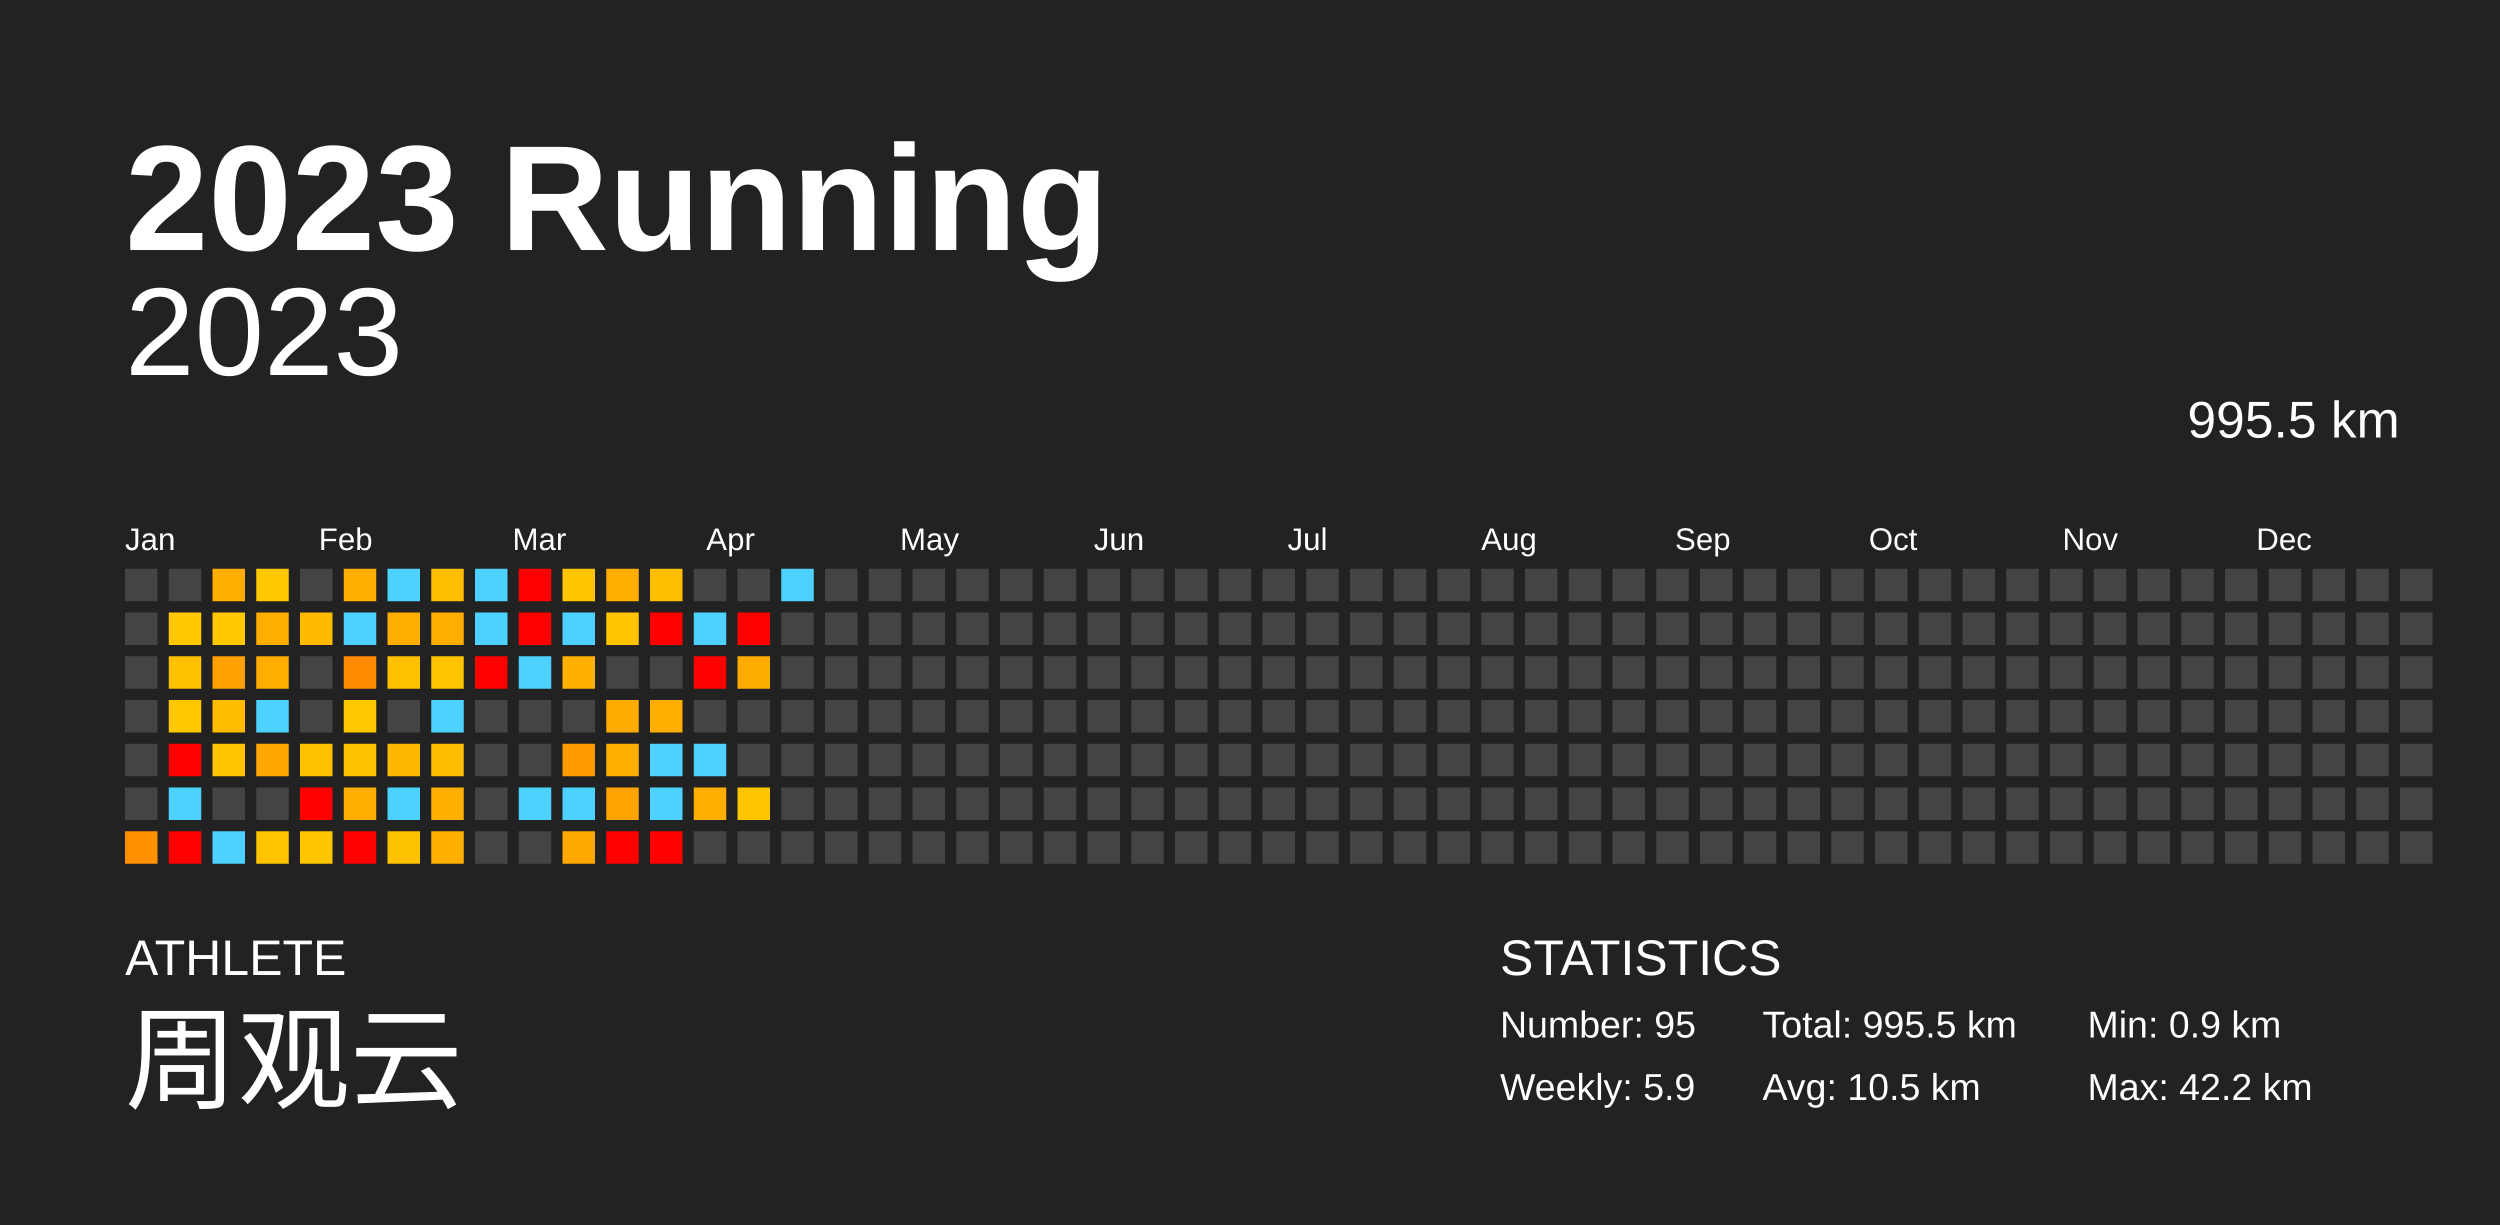
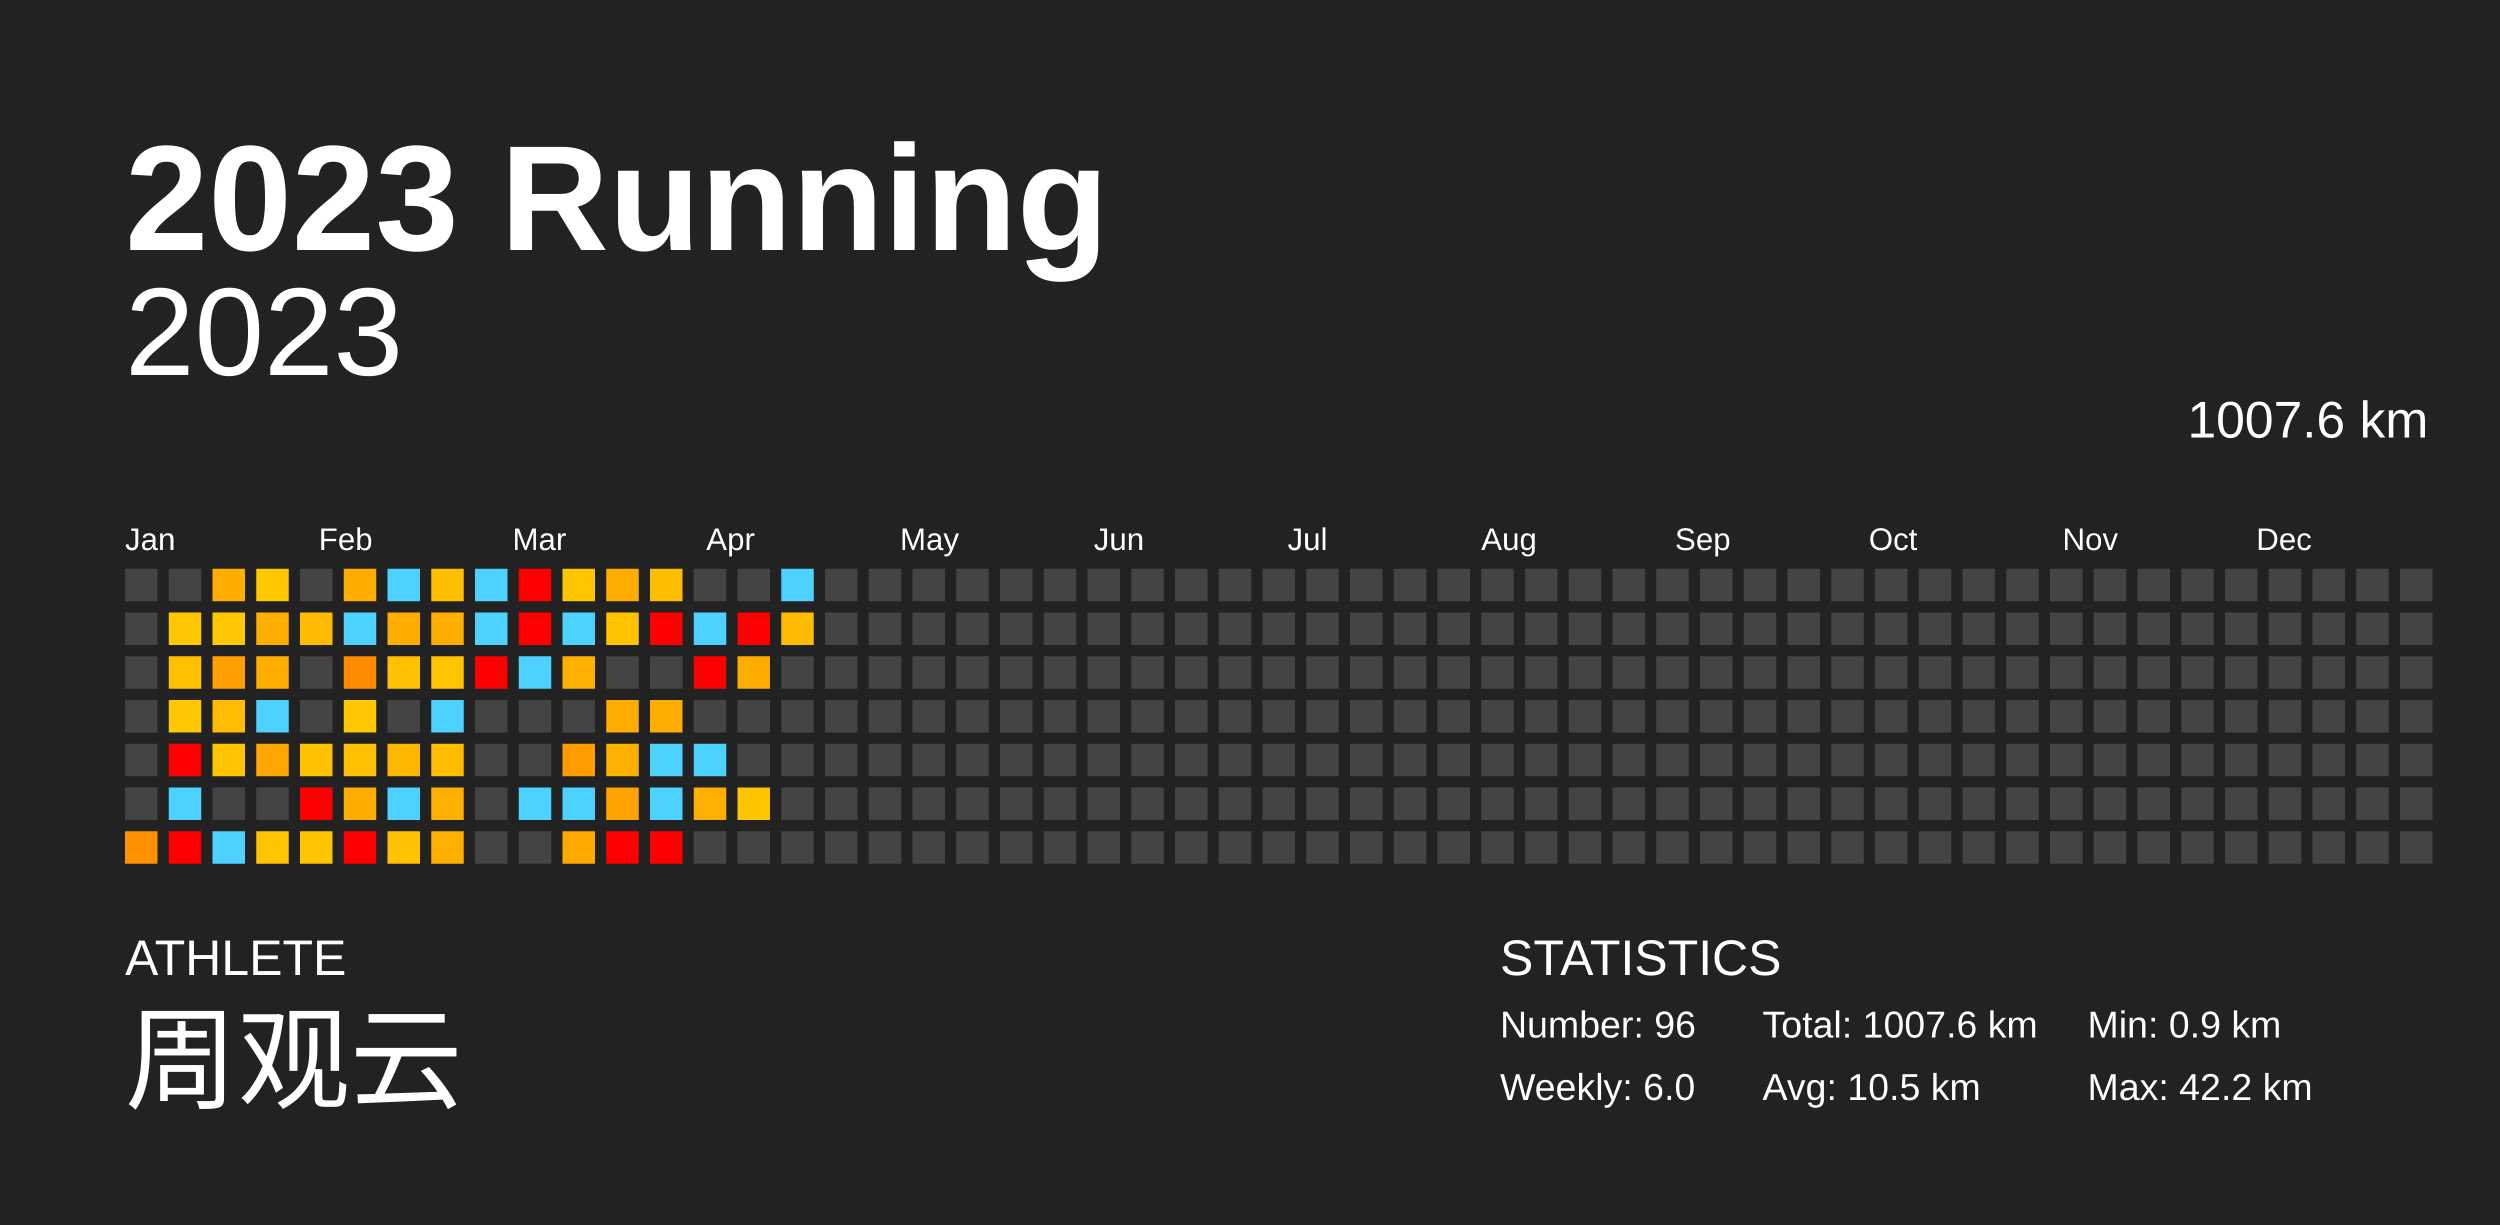
<svg xmlns="http://www.w3.org/2000/svg" baseProfile="full" height="98mm" version="1.1" viewBox="0,0,200,98" width="200mm">
  <defs />
  <rect fill="#222222" height="98" width="200" x="0" y="0" />
  <text fill="#FFFFFF" style="font-size:12px; font-family:Arial; font-weight:bold;" x="10" y="20">2023 Running</text>
  <text fill="#FFFFFF" style="font-size:4px; font-family:Arial" x="10" y="78">ATHLETE</text>
  <text fill="#FFFFFF" style="font-size:9px; font-family:Arial" x="10" y="88">周观云</text>
  <text fill="#FFFFFF" style="font-size:4px; font-family:Arial" x="120" y="78">STATISTICS</text>
-   <text fill="#FFFFFF" style="font-size:3px; font-family:Arial" x="120" y="83">Number: 95</text>
-   <text fill="#FFFFFF" style="font-size:3px; font-family:Arial" x="120" y="88">Weekly: 5.9</text>
-   <text fill="#FFFFFF" style="font-size:3px; font-family:Arial" x="141" y="83">Total: 995.5 km</text>
+   <text fill="#FFFFFF" style="font-size:3px; font-family:Arial" x="120" y="83">Number: 96</text>
+   <text fill="#FFFFFF" style="font-size:3px; font-family:Arial" x="120" y="88">Weekly: 6.0</text>
+   <text fill="#FFFFFF" style="font-size:3px; font-family:Arial" x="141" y="83">Total: 1007.6 km</text>
  <text fill="#FFFFFF" style="font-size:3px; font-family:Arial" x="141" y="88">Avg: 10.5 km</text>
  <text fill="#FFFFFF" style="font-size:3px; font-family:Arial" x="167" y="83">Min: 0.9 km</text>
  <text fill="#FFFFFF" style="font-size:3px; font-family:Arial" x="167" y="88">Max: 42.2 km</text>
  <text alignment-baseline="hanging" fill="#FFFFFF" style="font-size:10.0px; font-family:Arial;" x="10" y="30">2023</text>
-   <text alignment-baseline="hanging" fill="#FFFFFF" style="font-size:4.125px; font-family:Arial;" x="175" y="35">995.5 km</text>
+   <text alignment-baseline="hanging" fill="#FFFFFF" style="font-size:4.125px; font-family:Arial;" x="175" y="35">1007.6 km</text>
  <text fill="#FFFFFF" style="font-size:2.5px; font-family:Arial" x="10.0" y="44">Jan</text>
  <text fill="#FFFFFF" style="font-size:2.5px; font-family:Arial" x="25.5" y="44">Feb</text>
  <text fill="#FFFFFF" style="font-size:2.5px; font-family:Arial" x="41.0" y="44">Mar</text>
  <text fill="#FFFFFF" style="font-size:2.5px; font-family:Arial" x="56.5" y="44">Apr</text>
  <text fill="#FFFFFF" style="font-size:2.5px; font-family:Arial" x="72.0" y="44">May</text>
  <text fill="#FFFFFF" style="font-size:2.5px; font-family:Arial" x="87.5" y="44">Jun</text>
  <text fill="#FFFFFF" style="font-size:2.5px; font-family:Arial" x="103.0" y="44">Jul</text>
  <text fill="#FFFFFF" style="font-size:2.5px; font-family:Arial" x="118.5" y="44">Aug</text>
  <text fill="#FFFFFF" style="font-size:2.5px; font-family:Arial" x="134.0" y="44">Sep</text>
  <text fill="#FFFFFF" style="font-size:2.5px; font-family:Arial" x="149.5" y="44">Oct</text>
  <text fill="#FFFFFF" style="font-size:2.5px; font-family:Arial" x="165.0" y="44">Nov</text>
  <text fill="#FFFFFF" style="font-size:2.5px; font-family:Arial" x="180.5" y="44">Dec</text>
  <rect fill="#444444" height="2.6" width="2.6" x="10.0" y="45.5" />
  <rect fill="#444444" height="2.6" width="2.6" x="10.0" y="49.0" />
  <rect fill="#444444" height="2.6" width="2.6" x="10.0" y="52.5" />
  <rect fill="#444444" height="2.6" width="2.6" x="10.0" y="56.0" />
  <rect fill="#444444" height="2.6" width="2.6" x="10.0" y="59.5" />
  <rect fill="#444444" height="2.6" width="2.6" x="10.0" y="63.0" />
  <rect fill="#ff9100" height="2.6" width="2.6" x="10.0" y="66.5" />
  <rect fill="#444444" height="2.6" width="2.6" x="13.5" y="45.5" />
  <rect fill="#ffc800" height="2.6" width="2.6" x="13.5" y="49.0" />
  <rect fill="#ffc000" height="2.6" width="2.6" x="13.5" y="52.5" />
  <rect fill="#ffc700" height="2.6" width="2.6" x="13.5" y="56.0" />
  <rect fill="red" height="2.6" width="2.6" x="13.5" y="59.5" />
  <rect fill="#4dd2ff" height="2.6" width="2.6" x="13.5" y="63.0" />
  <rect fill="red" height="2.6" width="2.6" x="13.5" y="66.5" />
  <rect fill="#ffae00" height="2.6" width="2.6" x="17.0" y="45.5" />
  <rect fill="#ffc800" height="2.6" width="2.6" x="17.0" y="49.0" />
  <rect fill="#ff9f00" height="2.6" width="2.6" x="17.0" y="52.5" />
  <rect fill="#ffbc00" height="2.6" width="2.6" x="17.0" y="56.0" />
  <rect fill="#ffc400" height="2.6" width="2.6" x="17.0" y="59.5" />
  <rect fill="#444444" height="2.6" width="2.6" x="17.0" y="63.0" />
  <rect fill="#4dd2ff" height="2.6" width="2.6" x="17.0" y="66.5" />
  <rect fill="#ffc800" height="2.6" width="2.6" x="20.5" y="45.5" />
  <rect fill="#ffae00" height="2.6" width="2.6" x="20.5" y="49.0" />
  <rect fill="#ffae00" height="2.6" width="2.6" x="20.5" y="52.5" />
  <rect fill="#4dd2ff" height="2.6" width="2.6" x="20.5" y="56.0" />
  <rect fill="#ffa600" height="2.6" width="2.6" x="20.5" y="59.5" />
  <rect fill="#444444" height="2.6" width="2.6" x="20.5" y="63.0" />
  <rect fill="#ffc400" height="2.6" width="2.6" x="20.5" y="66.5" />
  <rect fill="#444444" height="2.6" width="2.6" x="24.0" y="45.5" />
  <rect fill="#ffbb00" height="2.6" width="2.6" x="24.0" y="49.0" />
  <rect fill="#444444" height="2.6" width="2.6" x="24.0" y="52.5" />
  <rect fill="#444444" height="2.6" width="2.6" x="24.0" y="56.0" />
  <rect fill="#ffc100" height="2.6" width="2.6" x="24.0" y="59.5" />
  <rect fill="red" height="2.6" width="2.6" x="24.0" y="63.0" />
  <rect fill="#ffc500" height="2.6" width="2.6" x="24.0" y="66.5" />
  <rect fill="#ffae00" height="2.6" width="2.6" x="27.5" y="45.5" />
  <rect fill="#4dd2ff" height="2.6" width="2.6" x="27.5" y="49.0" />
  <rect fill="#ff8c00" height="2.6" width="2.6" x="27.5" y="52.5" />
  <rect fill="#ffc800" height="2.6" width="2.6" x="27.5" y="56.0" />
  <rect fill="#ffc100" height="2.6" width="2.6" x="27.5" y="59.5" />
  <rect fill="#ffad00" height="2.6" width="2.6" x="27.5" y="63.0" />
  <rect fill="red" height="2.6" width="2.6" x="27.5" y="66.5" />
  <rect fill="#4dd2ff" height="2.6" width="2.6" x="31.0" y="45.5" />
  <rect fill="#ffae00" height="2.6" width="2.6" x="31.0" y="49.0" />
  <rect fill="#ffc000" height="2.6" width="2.6" x="31.0" y="52.5" />
  <rect fill="#444444" height="2.6" width="2.6" x="31.0" y="56.0" />
  <rect fill="#ffb800" height="2.6" width="2.6" x="31.0" y="59.5" />
  <rect fill="#4dd2ff" height="2.6" width="2.6" x="31.0" y="63.0" />
  <rect fill="#ffc200" height="2.6" width="2.6" x="31.0" y="66.5" />
  <rect fill="#ffbe00" height="2.6" width="2.6" x="34.5" y="45.5" />
  <rect fill="#ffae00" height="2.6" width="2.6" x="34.5" y="49.0" />
  <rect fill="#ffc400" height="2.6" width="2.6" x="34.5" y="52.5" />
  <rect fill="#4dd2ff" height="2.6" width="2.6" x="34.5" y="56.0" />
  <rect fill="#ffbc00" height="2.6" width="2.6" x="34.5" y="59.5" />
  <rect fill="#ffb000" height="2.6" width="2.6" x="34.5" y="63.0" />
  <rect fill="#ffaf00" height="2.6" width="2.6" x="34.5" y="66.5" />
  <rect fill="#4dd2ff" height="2.6" width="2.6" x="38.0" y="45.5" />
  <rect fill="#4dd2ff" height="2.6" width="2.6" x="38.0" y="49.0" />
  <rect fill="red" height="2.6" width="2.6" x="38.0" y="52.5" />
  <rect fill="#444444" height="2.6" width="2.6" x="38.0" y="56.0" />
  <rect fill="#444444" height="2.6" width="2.6" x="38.0" y="59.5" />
  <rect fill="#444444" height="2.6" width="2.6" x="38.0" y="63.0" />
  <rect fill="#444444" height="2.6" width="2.6" x="38.0" y="66.5" />
  <rect fill="red" height="2.6" width="2.6" x="41.5" y="45.5" />
  <rect fill="red" height="2.6" width="2.6" x="41.5" y="49.0" />
  <rect fill="#4dd2ff" height="2.6" width="2.6" x="41.5" y="52.5" />
  <rect fill="#444444" height="2.6" width="2.6" x="41.5" y="56.0" />
  <rect fill="#444444" height="2.6" width="2.6" x="41.5" y="59.5" />
  <rect fill="#4dd2ff" height="2.6" width="2.6" x="41.5" y="63.0" />
  <rect fill="#444444" height="2.6" width="2.6" x="41.5" y="66.5" />
  <rect fill="#ffc600" height="2.6" width="2.6" x="45.0" y="45.5" />
  <rect fill="#4dd2ff" height="2.6" width="2.6" x="45.0" y="49.0" />
  <rect fill="#ffb100" height="2.6" width="2.6" x="45.0" y="52.5" />
  <rect fill="#444444" height="2.6" width="2.6" x="45.0" y="56.0" />
  <rect fill="#ff9d00" height="2.6" width="2.6" x="45.0" y="59.5" />
  <rect fill="#4dd2ff" height="2.6" width="2.6" x="45.0" y="63.0" />
  <rect fill="#ffa800" height="2.6" width="2.6" x="45.0" y="66.5" />
  <rect fill="#ffae00" height="2.6" width="2.6" x="48.5" y="45.5" />
  <rect fill="#ffc300" height="2.6" width="2.6" x="48.5" y="49.0" />
  <rect fill="#444444" height="2.6" width="2.6" x="48.5" y="52.5" />
  <rect fill="#ffab00" height="2.6" width="2.6" x="48.5" y="56.0" />
  <rect fill="#ffaf00" height="2.6" width="2.6" x="48.5" y="59.5" />
  <rect fill="#ffa300" height="2.6" width="2.6" x="48.5" y="63.0" />
  <rect fill="red" height="2.6" width="2.6" x="48.5" y="66.5" />
  <rect fill="#ffbd00" height="2.6" width="2.6" x="52.0" y="45.5" />
  <rect fill="red" height="2.6" width="2.6" x="52.0" y="49.0" />
  <rect fill="#444444" height="2.6" width="2.6" x="52.0" y="52.5" />
  <rect fill="#ffae00" height="2.6" width="2.6" x="52.0" y="56.0" />
  <rect fill="#4dd2ff" height="2.6" width="2.6" x="52.0" y="59.5" />
  <rect fill="#4dd2ff" height="2.6" width="2.6" x="52.0" y="63.0" />
  <rect fill="red" height="2.6" width="2.6" x="52.0" y="66.5" />
  <rect fill="#444444" height="2.6" width="2.6" x="55.5" y="45.5" />
  <rect fill="#4dd2ff" height="2.6" width="2.6" x="55.5" y="49.0" />
  <rect fill="red" height="2.6" width="2.6" x="55.5" y="52.5" />
  <rect fill="#444444" height="2.6" width="2.6" x="55.5" y="56.0" />
  <rect fill="#4dd2ff" height="2.6" width="2.6" x="55.5" y="59.5" />
  <rect fill="#ffaf00" height="2.6" width="2.6" x="55.5" y="63.0" />
  <rect fill="#444444" height="2.6" width="2.6" x="55.5" y="66.5" />
  <rect fill="#444444" height="2.6" width="2.6" x="59.0" y="45.5" />
  <rect fill="red" height="2.6" width="2.6" x="59.0" y="49.0" />
  <rect fill="#ffac00" height="2.6" width="2.6" x="59.0" y="52.5" />
  <rect fill="#444444" height="2.6" width="2.6" x="59.0" y="56.0" />
  <rect fill="#444444" height="2.6" width="2.6" x="59.0" y="59.5" />
  <rect fill="#ffc500" height="2.6" width="2.6" x="59.0" y="63.0" />
  <rect fill="#444444" height="2.6" width="2.6" x="59.0" y="66.5" />
  <rect fill="#4dd2ff" height="2.6" width="2.6" x="62.5" y="45.5" />
-   <rect fill="#444444" height="2.6" width="2.6" x="62.5" y="49.0" />
+   <rect fill="#ffbb00" height="2.6" width="2.6" x="62.5" y="49.0" />
  <rect fill="#444444" height="2.6" width="2.6" x="62.5" y="52.5" />
  <rect fill="#444444" height="2.6" width="2.6" x="62.5" y="56.0" />
  <rect fill="#444444" height="2.6" width="2.6" x="62.5" y="59.5" />
  <rect fill="#444444" height="2.6" width="2.6" x="62.5" y="63.0" />
  <rect fill="#444444" height="2.6" width="2.6" x="62.5" y="66.5" />
  <rect fill="#444444" height="2.6" width="2.6" x="66.0" y="45.5" />
  <rect fill="#444444" height="2.6" width="2.6" x="66.0" y="49.0" />
  <rect fill="#444444" height="2.6" width="2.6" x="66.0" y="52.5" />
  <rect fill="#444444" height="2.6" width="2.6" x="66.0" y="56.0" />
  <rect fill="#444444" height="2.6" width="2.6" x="66.0" y="59.5" />
  <rect fill="#444444" height="2.6" width="2.6" x="66.0" y="63.0" />
  <rect fill="#444444" height="2.6" width="2.6" x="66.0" y="66.5" />
  <rect fill="#444444" height="2.6" width="2.6" x="69.5" y="45.5" />
  <rect fill="#444444" height="2.6" width="2.6" x="69.5" y="49.0" />
  <rect fill="#444444" height="2.6" width="2.6" x="69.5" y="52.5" />
  <rect fill="#444444" height="2.6" width="2.6" x="69.5" y="56.0" />
  <rect fill="#444444" height="2.6" width="2.6" x="69.5" y="59.5" />
  <rect fill="#444444" height="2.6" width="2.6" x="69.5" y="63.0" />
  <rect fill="#444444" height="2.6" width="2.6" x="69.5" y="66.5" />
  <rect fill="#444444" height="2.6" width="2.6" x="73.0" y="45.5" />
  <rect fill="#444444" height="2.6" width="2.6" x="73.0" y="49.0" />
  <rect fill="#444444" height="2.6" width="2.6" x="73.0" y="52.5" />
  <rect fill="#444444" height="2.6" width="2.6" x="73.0" y="56.0" />
  <rect fill="#444444" height="2.6" width="2.6" x="73.0" y="59.5" />
  <rect fill="#444444" height="2.6" width="2.6" x="73.0" y="63.0" />
  <rect fill="#444444" height="2.6" width="2.6" x="73.0" y="66.5" />
  <rect fill="#444444" height="2.6" width="2.6" x="76.5" y="45.5" />
  <rect fill="#444444" height="2.6" width="2.6" x="76.5" y="49.0" />
  <rect fill="#444444" height="2.6" width="2.6" x="76.5" y="52.5" />
  <rect fill="#444444" height="2.6" width="2.6" x="76.5" y="56.0" />
  <rect fill="#444444" height="2.6" width="2.6" x="76.5" y="59.5" />
  <rect fill="#444444" height="2.6" width="2.6" x="76.5" y="63.0" />
  <rect fill="#444444" height="2.6" width="2.6" x="76.5" y="66.5" />
  <rect fill="#444444" height="2.6" width="2.6" x="80.0" y="45.5" />
  <rect fill="#444444" height="2.6" width="2.6" x="80.0" y="49.0" />
  <rect fill="#444444" height="2.6" width="2.6" x="80.0" y="52.5" />
  <rect fill="#444444" height="2.6" width="2.6" x="80.0" y="56.0" />
  <rect fill="#444444" height="2.6" width="2.6" x="80.0" y="59.5" />
  <rect fill="#444444" height="2.6" width="2.6" x="80.0" y="63.0" />
  <rect fill="#444444" height="2.6" width="2.6" x="80.0" y="66.5" />
  <rect fill="#444444" height="2.6" width="2.6" x="83.5" y="45.5" />
  <rect fill="#444444" height="2.6" width="2.6" x="83.5" y="49.0" />
  <rect fill="#444444" height="2.6" width="2.6" x="83.5" y="52.5" />
  <rect fill="#444444" height="2.6" width="2.6" x="83.5" y="56.0" />
  <rect fill="#444444" height="2.6" width="2.6" x="83.5" y="59.5" />
  <rect fill="#444444" height="2.6" width="2.6" x="83.5" y="63.0" />
  <rect fill="#444444" height="2.6" width="2.6" x="83.5" y="66.5" />
  <rect fill="#444444" height="2.6" width="2.6" x="87.0" y="45.5" />
  <rect fill="#444444" height="2.6" width="2.6" x="87.0" y="49.0" />
  <rect fill="#444444" height="2.6" width="2.6" x="87.0" y="52.5" />
  <rect fill="#444444" height="2.6" width="2.6" x="87.0" y="56.0" />
  <rect fill="#444444" height="2.6" width="2.6" x="87.0" y="59.5" />
  <rect fill="#444444" height="2.6" width="2.6" x="87.0" y="63.0" />
  <rect fill="#444444" height="2.6" width="2.6" x="87.0" y="66.5" />
  <rect fill="#444444" height="2.6" width="2.6" x="90.5" y="45.5" />
  <rect fill="#444444" height="2.6" width="2.6" x="90.5" y="49.0" />
  <rect fill="#444444" height="2.6" width="2.6" x="90.5" y="52.5" />
  <rect fill="#444444" height="2.6" width="2.6" x="90.5" y="56.0" />
  <rect fill="#444444" height="2.6" width="2.6" x="90.5" y="59.5" />
  <rect fill="#444444" height="2.6" width="2.6" x="90.5" y="63.0" />
  <rect fill="#444444" height="2.6" width="2.6" x="90.5" y="66.5" />
  <rect fill="#444444" height="2.6" width="2.6" x="94.0" y="45.5" />
  <rect fill="#444444" height="2.6" width="2.6" x="94.0" y="49.0" />
  <rect fill="#444444" height="2.6" width="2.6" x="94.0" y="52.5" />
  <rect fill="#444444" height="2.6" width="2.6" x="94.0" y="56.0" />
  <rect fill="#444444" height="2.6" width="2.6" x="94.0" y="59.5" />
  <rect fill="#444444" height="2.6" width="2.6" x="94.0" y="63.0" />
  <rect fill="#444444" height="2.6" width="2.6" x="94.0" y="66.5" />
  <rect fill="#444444" height="2.6" width="2.6" x="97.5" y="45.5" />
  <rect fill="#444444" height="2.6" width="2.6" x="97.5" y="49.0" />
  <rect fill="#444444" height="2.6" width="2.6" x="97.5" y="52.5" />
  <rect fill="#444444" height="2.6" width="2.6" x="97.5" y="56.0" />
  <rect fill="#444444" height="2.6" width="2.6" x="97.5" y="59.5" />
  <rect fill="#444444" height="2.6" width="2.6" x="97.5" y="63.0" />
  <rect fill="#444444" height="2.6" width="2.6" x="97.5" y="66.5" />
  <rect fill="#444444" height="2.6" width="2.6" x="101.0" y="45.5" />
  <rect fill="#444444" height="2.6" width="2.6" x="101.0" y="49.0" />
  <rect fill="#444444" height="2.6" width="2.6" x="101.0" y="52.5" />
  <rect fill="#444444" height="2.6" width="2.6" x="101.0" y="56.0" />
  <rect fill="#444444" height="2.6" width="2.6" x="101.0" y="59.5" />
  <rect fill="#444444" height="2.6" width="2.6" x="101.0" y="63.0" />
  <rect fill="#444444" height="2.6" width="2.6" x="101.0" y="66.5" />
  <rect fill="#444444" height="2.6" width="2.6" x="104.5" y="45.5" />
  <rect fill="#444444" height="2.6" width="2.6" x="104.5" y="49.0" />
  <rect fill="#444444" height="2.6" width="2.6" x="104.5" y="52.5" />
  <rect fill="#444444" height="2.6" width="2.6" x="104.5" y="56.0" />
  <rect fill="#444444" height="2.6" width="2.6" x="104.5" y="59.5" />
  <rect fill="#444444" height="2.6" width="2.6" x="104.5" y="63.0" />
  <rect fill="#444444" height="2.6" width="2.6" x="104.5" y="66.5" />
  <rect fill="#444444" height="2.6" width="2.6" x="108.0" y="45.5" />
  <rect fill="#444444" height="2.6" width="2.6" x="108.0" y="49.0" />
  <rect fill="#444444" height="2.6" width="2.6" x="108.0" y="52.5" />
  <rect fill="#444444" height="2.6" width="2.6" x="108.0" y="56.0" />
  <rect fill="#444444" height="2.6" width="2.6" x="108.0" y="59.5" />
  <rect fill="#444444" height="2.6" width="2.6" x="108.0" y="63.0" />
  <rect fill="#444444" height="2.6" width="2.6" x="108.0" y="66.5" />
  <rect fill="#444444" height="2.6" width="2.6" x="111.5" y="45.5" />
  <rect fill="#444444" height="2.6" width="2.6" x="111.5" y="49.0" />
  <rect fill="#444444" height="2.6" width="2.6" x="111.5" y="52.5" />
  <rect fill="#444444" height="2.6" width="2.6" x="111.5" y="56.0" />
  <rect fill="#444444" height="2.6" width="2.6" x="111.5" y="59.5" />
  <rect fill="#444444" height="2.6" width="2.6" x="111.5" y="63.0" />
  <rect fill="#444444" height="2.6" width="2.6" x="111.5" y="66.5" />
  <rect fill="#444444" height="2.6" width="2.6" x="115.0" y="45.5" />
  <rect fill="#444444" height="2.6" width="2.6" x="115.0" y="49.0" />
  <rect fill="#444444" height="2.6" width="2.6" x="115.0" y="52.5" />
  <rect fill="#444444" height="2.6" width="2.6" x="115.0" y="56.0" />
  <rect fill="#444444" height="2.6" width="2.6" x="115.0" y="59.5" />
  <rect fill="#444444" height="2.6" width="2.6" x="115.0" y="63.0" />
  <rect fill="#444444" height="2.6" width="2.6" x="115.0" y="66.5" />
  <rect fill="#444444" height="2.6" width="2.6" x="118.5" y="45.5" />
  <rect fill="#444444" height="2.6" width="2.6" x="118.5" y="49.0" />
  <rect fill="#444444" height="2.6" width="2.6" x="118.5" y="52.5" />
  <rect fill="#444444" height="2.6" width="2.6" x="118.5" y="56.0" />
  <rect fill="#444444" height="2.6" width="2.6" x="118.5" y="59.5" />
  <rect fill="#444444" height="2.6" width="2.6" x="118.5" y="63.0" />
  <rect fill="#444444" height="2.6" width="2.6" x="118.5" y="66.5" />
  <rect fill="#444444" height="2.6" width="2.6" x="122.0" y="45.5" />
  <rect fill="#444444" height="2.6" width="2.6" x="122.0" y="49.0" />
  <rect fill="#444444" height="2.6" width="2.6" x="122.0" y="52.5" />
  <rect fill="#444444" height="2.6" width="2.6" x="122.0" y="56.0" />
  <rect fill="#444444" height="2.6" width="2.6" x="122.0" y="59.5" />
  <rect fill="#444444" height="2.6" width="2.6" x="122.0" y="63.0" />
  <rect fill="#444444" height="2.6" width="2.6" x="122.0" y="66.5" />
  <rect fill="#444444" height="2.6" width="2.6" x="125.5" y="45.5" />
  <rect fill="#444444" height="2.6" width="2.6" x="125.5" y="49.0" />
  <rect fill="#444444" height="2.6" width="2.6" x="125.5" y="52.5" />
  <rect fill="#444444" height="2.6" width="2.6" x="125.5" y="56.0" />
  <rect fill="#444444" height="2.6" width="2.6" x="125.5" y="59.5" />
  <rect fill="#444444" height="2.6" width="2.6" x="125.5" y="63.0" />
  <rect fill="#444444" height="2.6" width="2.6" x="125.5" y="66.5" />
  <rect fill="#444444" height="2.6" width="2.6" x="129.0" y="45.5" />
  <rect fill="#444444" height="2.6" width="2.6" x="129.0" y="49.0" />
  <rect fill="#444444" height="2.6" width="2.6" x="129.0" y="52.5" />
  <rect fill="#444444" height="2.6" width="2.6" x="129.0" y="56.0" />
  <rect fill="#444444" height="2.6" width="2.6" x="129.0" y="59.5" />
  <rect fill="#444444" height="2.6" width="2.6" x="129.0" y="63.0" />
  <rect fill="#444444" height="2.6" width="2.6" x="129.0" y="66.5" />
  <rect fill="#444444" height="2.6" width="2.6" x="132.5" y="45.5" />
  <rect fill="#444444" height="2.6" width="2.6" x="132.5" y="49.0" />
  <rect fill="#444444" height="2.6" width="2.6" x="132.5" y="52.5" />
  <rect fill="#444444" height="2.6" width="2.6" x="132.5" y="56.0" />
  <rect fill="#444444" height="2.6" width="2.6" x="132.5" y="59.5" />
  <rect fill="#444444" height="2.6" width="2.6" x="132.5" y="63.0" />
  <rect fill="#444444" height="2.6" width="2.6" x="132.5" y="66.5" />
  <rect fill="#444444" height="2.6" width="2.6" x="136.0" y="45.5" />
  <rect fill="#444444" height="2.6" width="2.6" x="136.0" y="49.0" />
  <rect fill="#444444" height="2.6" width="2.6" x="136.0" y="52.5" />
  <rect fill="#444444" height="2.6" width="2.6" x="136.0" y="56.0" />
  <rect fill="#444444" height="2.6" width="2.6" x="136.0" y="59.5" />
  <rect fill="#444444" height="2.6" width="2.6" x="136.0" y="63.0" />
  <rect fill="#444444" height="2.6" width="2.6" x="136.0" y="66.5" />
  <rect fill="#444444" height="2.6" width="2.6" x="139.5" y="45.5" />
  <rect fill="#444444" height="2.6" width="2.6" x="139.5" y="49.0" />
  <rect fill="#444444" height="2.6" width="2.6" x="139.5" y="52.5" />
  <rect fill="#444444" height="2.6" width="2.6" x="139.5" y="56.0" />
  <rect fill="#444444" height="2.6" width="2.6" x="139.5" y="59.5" />
  <rect fill="#444444" height="2.6" width="2.6" x="139.5" y="63.0" />
  <rect fill="#444444" height="2.6" width="2.6" x="139.5" y="66.5" />
  <rect fill="#444444" height="2.6" width="2.6" x="143.0" y="45.5" />
  <rect fill="#444444" height="2.6" width="2.6" x="143.0" y="49.0" />
  <rect fill="#444444" height="2.6" width="2.6" x="143.0" y="52.5" />
  <rect fill="#444444" height="2.6" width="2.6" x="143.0" y="56.0" />
  <rect fill="#444444" height="2.6" width="2.6" x="143.0" y="59.5" />
  <rect fill="#444444" height="2.6" width="2.6" x="143.0" y="63.0" />
  <rect fill="#444444" height="2.6" width="2.6" x="143.0" y="66.5" />
  <rect fill="#444444" height="2.6" width="2.6" x="146.5" y="45.5" />
  <rect fill="#444444" height="2.6" width="2.6" x="146.5" y="49.0" />
  <rect fill="#444444" height="2.6" width="2.6" x="146.5" y="52.5" />
  <rect fill="#444444" height="2.6" width="2.6" x="146.5" y="56.0" />
  <rect fill="#444444" height="2.6" width="2.6" x="146.5" y="59.5" />
  <rect fill="#444444" height="2.6" width="2.6" x="146.5" y="63.0" />
  <rect fill="#444444" height="2.6" width="2.6" x="146.5" y="66.5" />
  <rect fill="#444444" height="2.6" width="2.6" x="150.0" y="45.5" />
  <rect fill="#444444" height="2.6" width="2.6" x="150.0" y="49.0" />
  <rect fill="#444444" height="2.6" width="2.6" x="150.0" y="52.5" />
  <rect fill="#444444" height="2.6" width="2.6" x="150.0" y="56.0" />
  <rect fill="#444444" height="2.6" width="2.6" x="150.0" y="59.5" />
  <rect fill="#444444" height="2.6" width="2.6" x="150.0" y="63.0" />
  <rect fill="#444444" height="2.6" width="2.6" x="150.0" y="66.5" />
  <rect fill="#444444" height="2.6" width="2.6" x="153.5" y="45.5" />
  <rect fill="#444444" height="2.6" width="2.6" x="153.5" y="49.0" />
  <rect fill="#444444" height="2.6" width="2.6" x="153.5" y="52.5" />
  <rect fill="#444444" height="2.6" width="2.6" x="153.5" y="56.0" />
  <rect fill="#444444" height="2.6" width="2.6" x="153.5" y="59.5" />
  <rect fill="#444444" height="2.6" width="2.6" x="153.5" y="63.0" />
  <rect fill="#444444" height="2.6" width="2.6" x="153.5" y="66.5" />
  <rect fill="#444444" height="2.6" width="2.6" x="157.0" y="45.5" />
  <rect fill="#444444" height="2.6" width="2.6" x="157.0" y="49.0" />
  <rect fill="#444444" height="2.6" width="2.6" x="157.0" y="52.5" />
  <rect fill="#444444" height="2.6" width="2.6" x="157.0" y="56.0" />
  <rect fill="#444444" height="2.6" width="2.6" x="157.0" y="59.5" />
  <rect fill="#444444" height="2.6" width="2.6" x="157.0" y="63.0" />
  <rect fill="#444444" height="2.6" width="2.6" x="157.0" y="66.5" />
  <rect fill="#444444" height="2.6" width="2.6" x="160.5" y="45.5" />
  <rect fill="#444444" height="2.6" width="2.6" x="160.5" y="49.0" />
  <rect fill="#444444" height="2.6" width="2.6" x="160.5" y="52.5" />
  <rect fill="#444444" height="2.6" width="2.6" x="160.5" y="56.0" />
  <rect fill="#444444" height="2.6" width="2.6" x="160.5" y="59.5" />
  <rect fill="#444444" height="2.6" width="2.6" x="160.5" y="63.0" />
  <rect fill="#444444" height="2.6" width="2.6" x="160.5" y="66.5" />
  <rect fill="#444444" height="2.6" width="2.6" x="164.0" y="45.5" />
  <rect fill="#444444" height="2.6" width="2.6" x="164.0" y="49.0" />
  <rect fill="#444444" height="2.6" width="2.6" x="164.0" y="52.5" />
  <rect fill="#444444" height="2.6" width="2.6" x="164.0" y="56.0" />
  <rect fill="#444444" height="2.6" width="2.6" x="164.0" y="59.5" />
  <rect fill="#444444" height="2.6" width="2.6" x="164.0" y="63.0" />
  <rect fill="#444444" height="2.6" width="2.6" x="164.0" y="66.5" />
  <rect fill="#444444" height="2.6" width="2.6" x="167.5" y="45.5" />
  <rect fill="#444444" height="2.6" width="2.6" x="167.5" y="49.0" />
  <rect fill="#444444" height="2.6" width="2.6" x="167.5" y="52.5" />
  <rect fill="#444444" height="2.6" width="2.6" x="167.5" y="56.0" />
  <rect fill="#444444" height="2.6" width="2.6" x="167.5" y="59.5" />
  <rect fill="#444444" height="2.6" width="2.6" x="167.5" y="63.0" />
  <rect fill="#444444" height="2.6" width="2.6" x="167.5" y="66.5" />
  <rect fill="#444444" height="2.6" width="2.6" x="171.0" y="45.5" />
  <rect fill="#444444" height="2.6" width="2.6" x="171.0" y="49.0" />
  <rect fill="#444444" height="2.6" width="2.6" x="171.0" y="52.5" />
  <rect fill="#444444" height="2.6" width="2.6" x="171.0" y="56.0" />
  <rect fill="#444444" height="2.6" width="2.6" x="171.0" y="59.5" />
  <rect fill="#444444" height="2.6" width="2.6" x="171.0" y="63.0" />
  <rect fill="#444444" height="2.6" width="2.6" x="171.0" y="66.5" />
  <rect fill="#444444" height="2.6" width="2.6" x="174.5" y="45.5" />
  <rect fill="#444444" height="2.6" width="2.6" x="174.5" y="49.0" />
  <rect fill="#444444" height="2.6" width="2.6" x="174.5" y="52.5" />
  <rect fill="#444444" height="2.6" width="2.6" x="174.5" y="56.0" />
  <rect fill="#444444" height="2.6" width="2.6" x="174.5" y="59.5" />
  <rect fill="#444444" height="2.6" width="2.6" x="174.5" y="63.0" />
  <rect fill="#444444" height="2.6" width="2.6" x="174.5" y="66.5" />
  <rect fill="#444444" height="2.6" width="2.6" x="178.0" y="45.5" />
  <rect fill="#444444" height="2.6" width="2.6" x="178.0" y="49.0" />
  <rect fill="#444444" height="2.6" width="2.6" x="178.0" y="52.5" />
  <rect fill="#444444" height="2.6" width="2.6" x="178.0" y="56.0" />
  <rect fill="#444444" height="2.6" width="2.6" x="178.0" y="59.5" />
  <rect fill="#444444" height="2.6" width="2.6" x="178.0" y="63.0" />
  <rect fill="#444444" height="2.6" width="2.6" x="178.0" y="66.5" />
  <rect fill="#444444" height="2.6" width="2.6" x="181.5" y="45.5" />
  <rect fill="#444444" height="2.6" width="2.6" x="181.5" y="49.0" />
  <rect fill="#444444" height="2.6" width="2.6" x="181.5" y="52.5" />
  <rect fill="#444444" height="2.6" width="2.6" x="181.5" y="56.0" />
  <rect fill="#444444" height="2.6" width="2.6" x="181.5" y="59.5" />
  <rect fill="#444444" height="2.6" width="2.6" x="181.5" y="63.0" />
  <rect fill="#444444" height="2.6" width="2.6" x="181.5" y="66.5" />
  <rect fill="#444444" height="2.6" width="2.6" x="185.0" y="45.5" />
  <rect fill="#444444" height="2.6" width="2.6" x="185.0" y="49.0" />
  <rect fill="#444444" height="2.6" width="2.6" x="185.0" y="52.5" />
  <rect fill="#444444" height="2.6" width="2.6" x="185.0" y="56.0" />
  <rect fill="#444444" height="2.6" width="2.6" x="185.0" y="59.5" />
  <rect fill="#444444" height="2.6" width="2.6" x="185.0" y="63.0" />
  <rect fill="#444444" height="2.6" width="2.6" x="185.0" y="66.5" />
  <rect fill="#444444" height="2.6" width="2.6" x="188.5" y="45.5" />
  <rect fill="#444444" height="2.6" width="2.6" x="188.5" y="49.0" />
  <rect fill="#444444" height="2.6" width="2.6" x="188.5" y="52.5" />
  <rect fill="#444444" height="2.6" width="2.6" x="188.5" y="56.0" />
  <rect fill="#444444" height="2.6" width="2.6" x="188.5" y="59.5" />
  <rect fill="#444444" height="2.6" width="2.6" x="188.5" y="63.0" />
  <rect fill="#444444" height="2.6" width="2.6" x="188.5" y="66.5" />
  <rect fill="#444444" height="2.6" width="2.6" x="192.0" y="45.5" />
  <rect fill="#444444" height="2.6" width="2.6" x="192.0" y="49.0" />
  <rect fill="#444444" height="2.6" width="2.6" x="192.0" y="52.5" />
  <rect fill="#444444" height="2.6" width="2.6" x="192.0" y="56.0" />
  <rect fill="#444444" height="2.6" width="2.6" x="192.0" y="59.5" />
  <rect fill="#444444" height="2.6" width="2.6" x="192.0" y="63.0" />
  <rect fill="#444444" height="2.6" width="2.6" x="192.0" y="66.5" />
</svg>
